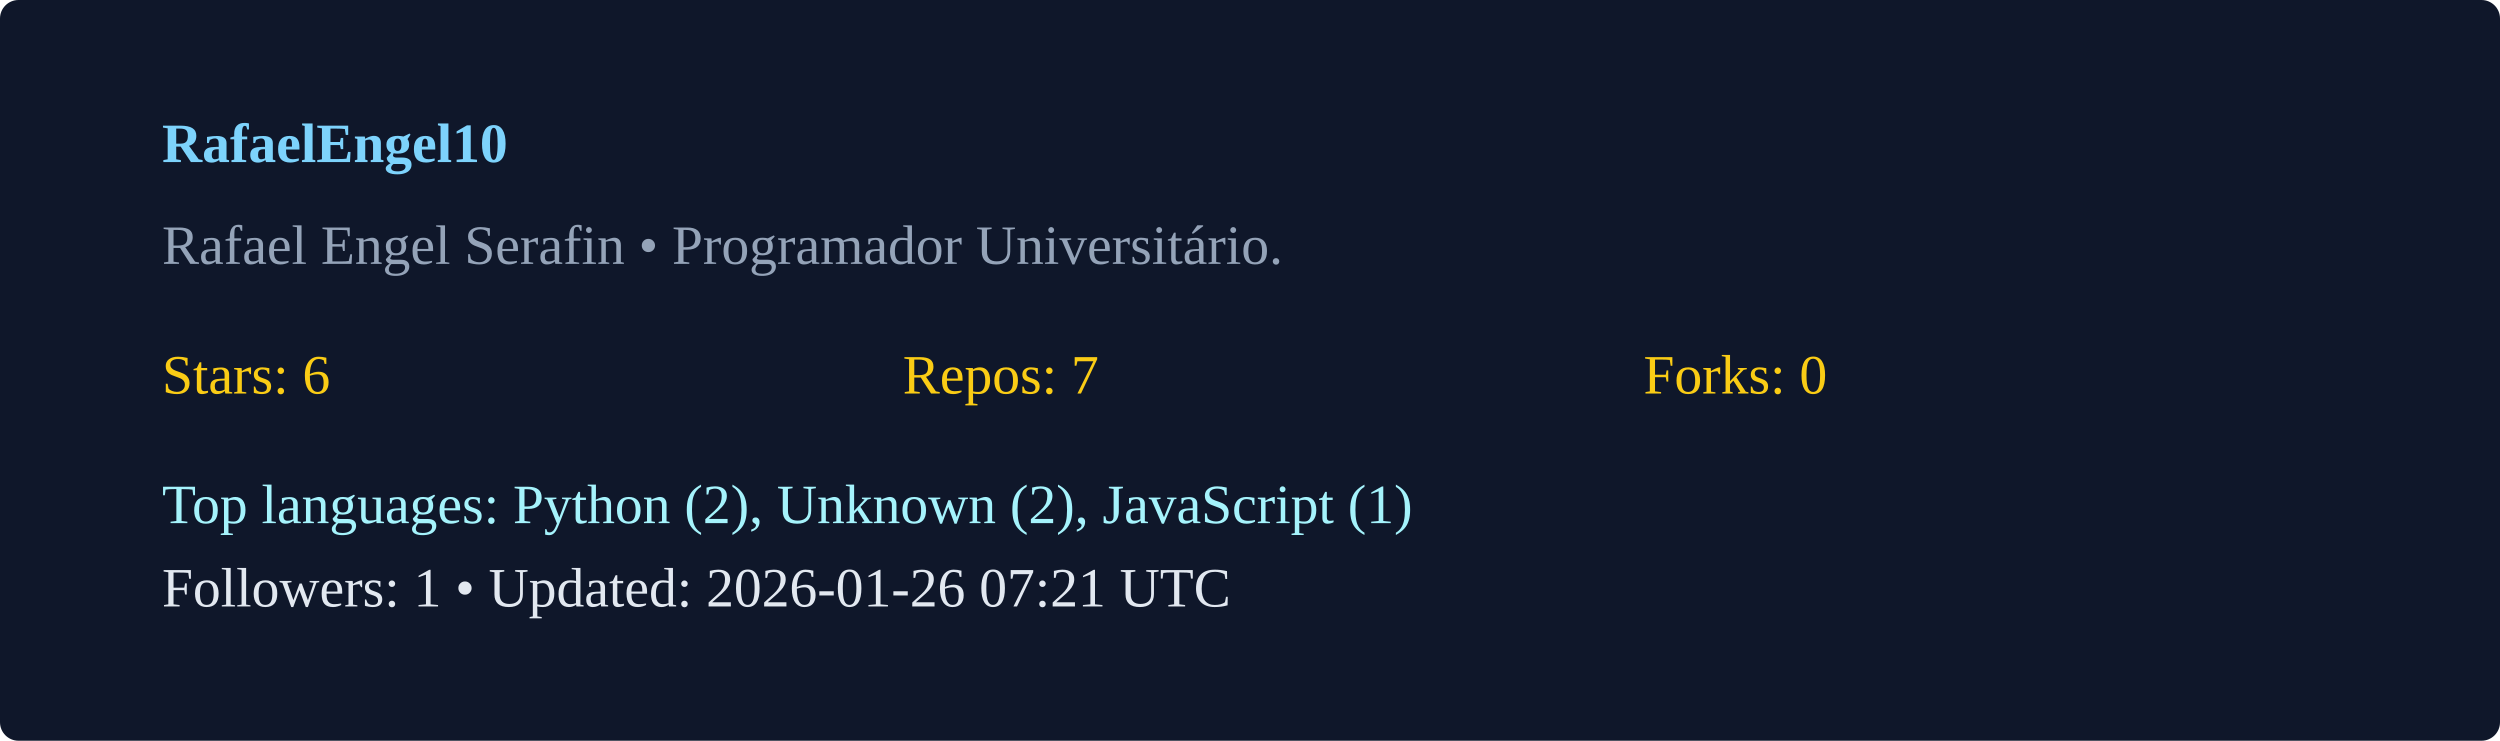
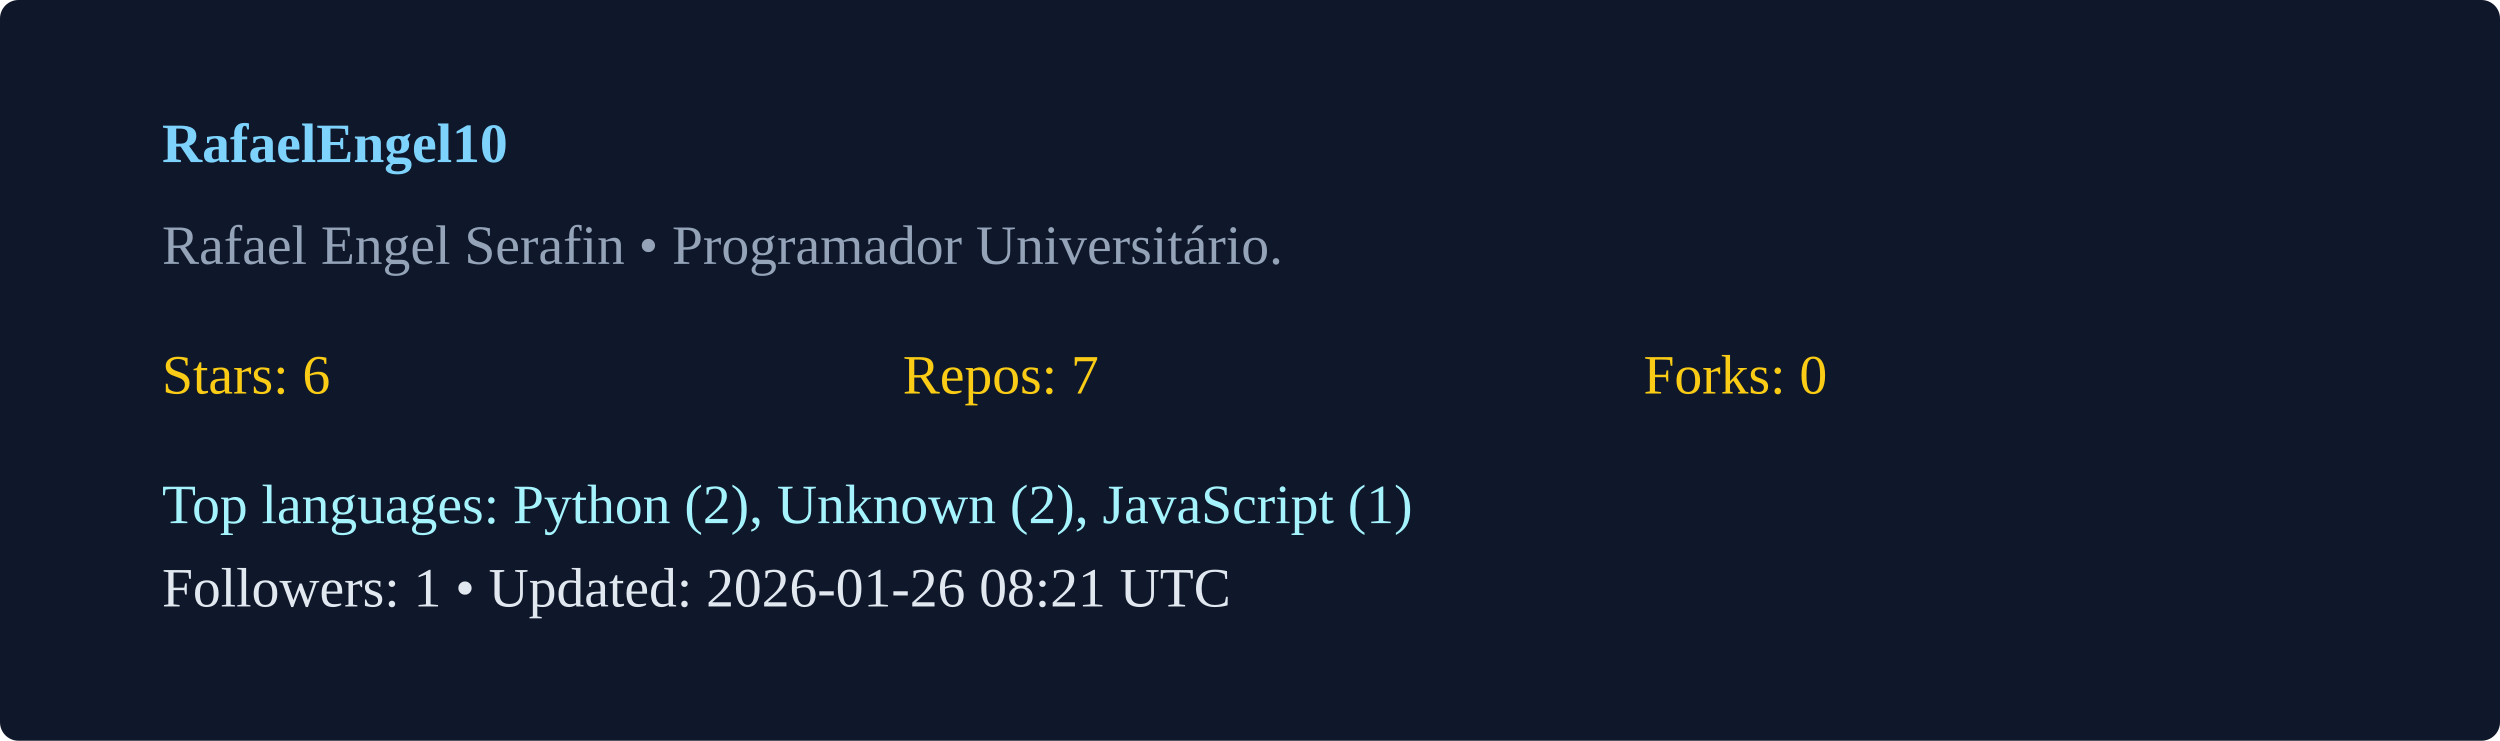
<svg xmlns="http://www.w3.org/2000/svg" width="540" height="160" viewBox="0 0 540 160">
  <rect width="100%" height="100%" rx="4" fill="#0f172a" />
  <g transform="translate(35,35)">
    <text x="0" y="0" fill="#7dd3fc" font-weight="600">RafaelEngel10</text>
    <text x="0" y="22" fill="#94a3b8">Rafael Engel Serafin  • Programador Universitário. </text>
    <g transform="translate(0,50)">
      <text x="0" y="0" fill="#facc15">Stars: 6</text>
      <text x="160" y="0" fill="#facc15">Repos: 7</text>
      <text x="320" y="0" fill="#facc15">Forks: 0</text>
      <text x="0" y="28" fill="#a5f3fc">Top languages: Python (2), Unknown (2), JavaScript (1)</text>
-       <text x="0" y="46" fill="#e2e8f0">Followers: 1 • Updated: 2026-01-26 07:21 UTC</text>
+       <text x="0" y="46" fill="#e2e8f0">Followers: 1 • Updated: 2026-01-26 08:21 UTC</text>
    </g>
  </g>
</svg>
